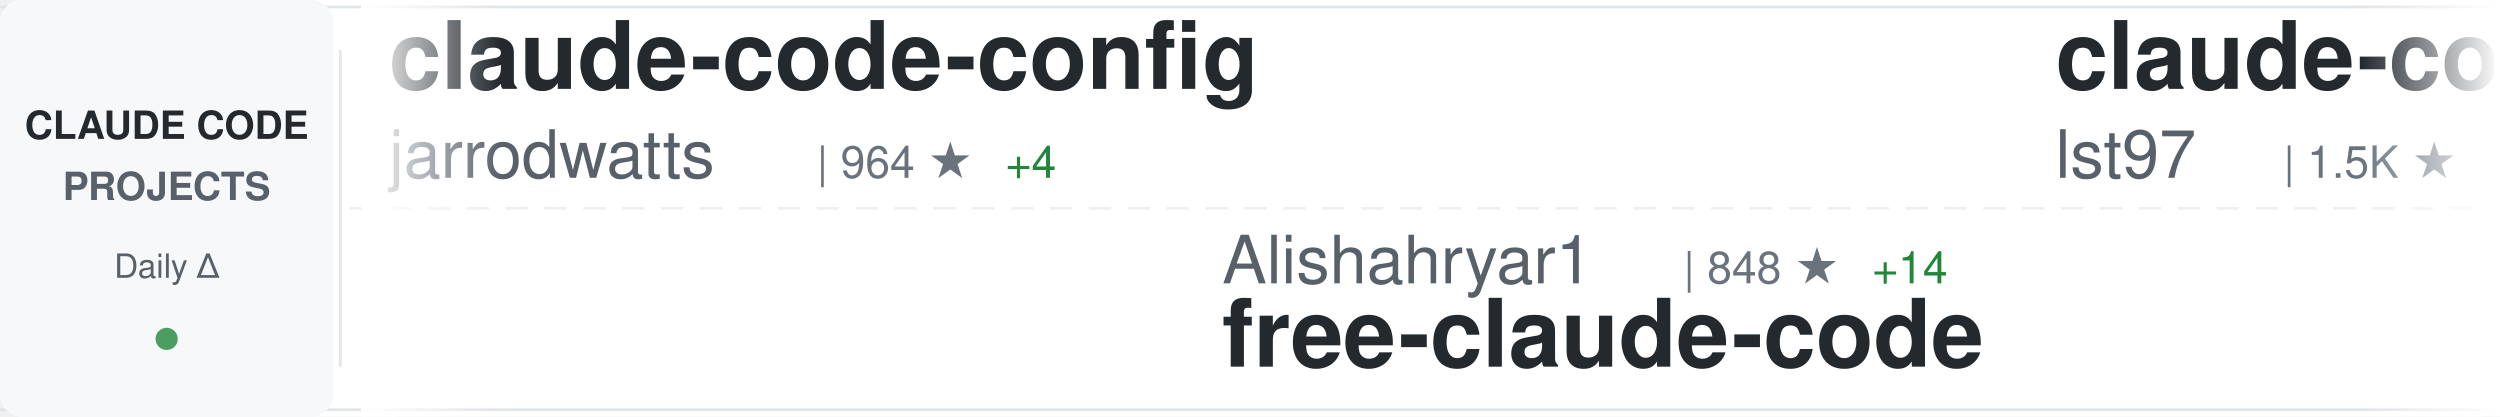
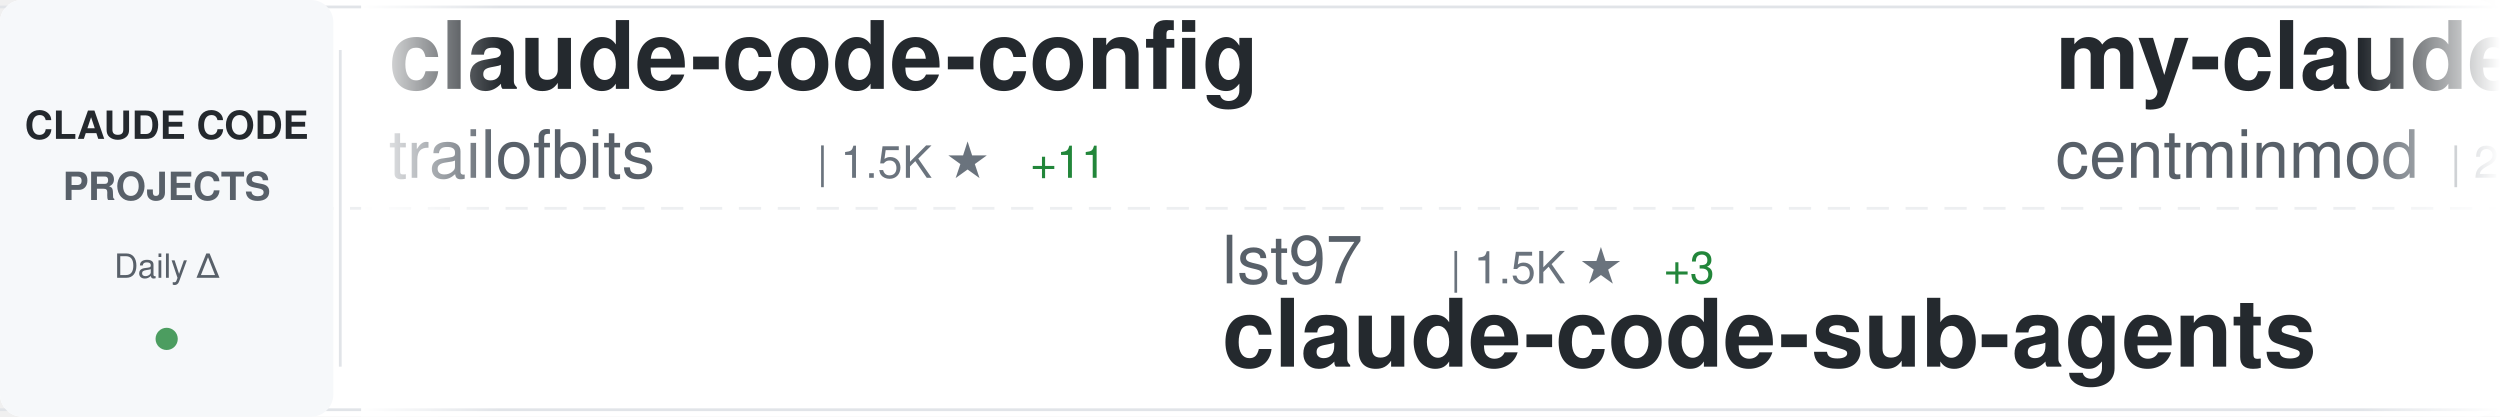
<svg xmlns="http://www.w3.org/2000/svg" width="900" height="150">
  <defs>
    <linearGradient id="awesomeLeftFade" x1="0%" y1="0%" x2="100%" y2="0%">
      <stop offset="0%" style="stop-color:#ffffff;stop-opacity:1" />
      <stop offset="100%" style="stop-color:#ffffff;stop-opacity:0" />
    </linearGradient>
    <linearGradient id="awesomeRightFade" x1="0%" y1="0%" x2="100%" y2="0%">
      <stop offset="0%" style="stop-color:#ffffff;stop-opacity:0" />
      <stop offset="100%" style="stop-color:#ffffff;stop-opacity:1" />
    </linearGradient>
  </defs>
  <rect width="900" height="150" fill="#ffffff" rx="8" />
  <rect x="0" y="2" width="900" height="1" fill="#e1e4e8" />
  <rect x="0" y="147" width="900" height="1" fill="#e1e4e8" />
  <line x1="0" y1="75" x2="900" y2="75" stroke="#e1e4e8" stroke-width="1" stroke-dasharray="8 6" opacity="0.6" />
  <rect x="0" y="0" width="120" height="150" fill="#f6f8fa" rx="8" />
  <text x="60" y="50" font-family="-apple-system, BlinkMacSystemFont, 'Segoe UI', Helvetica, Arial, sans-serif" font-size="14" font-weight="600" fill="#24292e" text-anchor="middle">CLAUDE CODE</text>
  <text x="60" y="72" font-family="-apple-system, BlinkMacSystemFont, 'Segoe UI', Helvetica, Arial, sans-serif" font-size="14" font-weight="600" fill="#586069" text-anchor="middle">PROJECTS</text>
  <text x="60" y="100" font-family="-apple-system, BlinkMacSystemFont, 'Segoe UI', Helvetica, Arial, sans-serif" font-size="12" font-weight="500" fill="#586069" text-anchor="middle">Daily Δ</text>
  <circle cx="60" cy="122" r="4" fill="#22863a" opacity="0.8" />
  <rect x="122" y="18" width="1" height="114" fill="#e1e4e8" />
  <clipPath id="awesomeTickerClip">
    <rect x="130" y="0" width="770" height="150" />
  </clipPath>
  <g clip-path="url(#awesomeTickerClip)">
    <g id="awesomeTickerItems">
      <animateTransform attributeName="transform" attributeType="XML" type="translate" from="0 0" to="-3000 0" dur="54s" repeatCount="indefinite" />
      <g transform="translate(0, 0)">
        <text x="140" y="32" font-family="-apple-system, BlinkMacSystemFont, 'Segoe UI', Helvetica, Arial, sans-serif" font-size="34" font-weight="600" fill="#24292e">claude-code-config</text>
-         <text x="140" y="64" font-family="-apple-system, BlinkMacSystemFont, 'Segoe UI', Helvetica, Arial, sans-serif" font-size="24" font-weight="400" fill="#586069">jarrodwatts</text>
-         <text x="294" y="64" font-family="-apple-system, BlinkMacSystemFont, 'Segoe UI', Helvetica, Arial, sans-serif" font-size="16" font-weight="500" fill="#6a737d">| 964 ★</text>
-         <text x="362" y="64" font-family="-apple-system, BlinkMacSystemFont, 'Segoe UI', Helvetica, Arial, sans-serif" font-size="16" font-weight="500" fill="#22863a"> +4</text>
+         <text x="140" y="64" font-family="-apple-system, BlinkMacSystemFont, 'Segoe UI', Helvetica, Arial, sans-serif" font-size="24" font-weight="400" fill="#586069">trailofbits</text>
+         <text x="294" y="64" font-family="-apple-system, BlinkMacSystemFont, 'Segoe UI', Helvetica, Arial, sans-serif" font-size="16" font-weight="500" fill="#6a737d">| 1.5K ★</text>
+         <text x="371" y="64" font-family="-apple-system, BlinkMacSystemFont, 'Segoe UI', Helvetica, Arial, sans-serif" font-size="16" font-weight="500" fill="#22863a"> +11</text>
      </g>
      <g transform="translate(300, 0)">
-         <text x="140" y="102" font-family="-apple-system, BlinkMacSystemFont, 'Segoe UI', Helvetica, Arial, sans-serif" font-size="24" font-weight="400" fill="#586069">Alishahryar1</text>
-         <text x="306" y="102" font-family="-apple-system, BlinkMacSystemFont, 'Segoe UI', Helvetica, Arial, sans-serif" font-size="16" font-weight="500" fill="#6a737d">| 848 ★</text>
-         <text x="374" y="102" font-family="-apple-system, BlinkMacSystemFont, 'Segoe UI', Helvetica, Arial, sans-serif" font-size="16" font-weight="500" fill="#22863a"> +14</text>
-         <text x="140" y="132" font-family="-apple-system, BlinkMacSystemFont, 'Segoe UI', Helvetica, Arial, sans-serif" font-size="34" font-weight="600" fill="#24292e">free-claude-code</text>
+         <text x="140" y="102" font-family="-apple-system, BlinkMacSystemFont, 'Segoe UI', Helvetica, Arial, sans-serif" font-size="24" font-weight="400" fill="#586069">lst97</text>
+         <text x="222" y="102" font-family="-apple-system, BlinkMacSystemFont, 'Segoe UI', Helvetica, Arial, sans-serif" font-size="16" font-weight="500" fill="#6a737d">| 1.5K ★</text>
+         <text x="299" y="102" font-family="-apple-system, BlinkMacSystemFont, 'Segoe UI', Helvetica, Arial, sans-serif" font-size="16" font-weight="500" fill="#22863a"> +3</text>
+         <text x="140" y="132" font-family="-apple-system, BlinkMacSystemFont, 'Segoe UI', Helvetica, Arial, sans-serif" font-size="34" font-weight="600" fill="#24292e">claude-code-sub-agents</text>
      </g>
      <g transform="translate(600, 0)">
-         <text x="140" y="32" font-family="-apple-system, BlinkMacSystemFont, 'Segoe UI', Helvetica, Arial, sans-serif" font-size="34" font-weight="600" fill="#24292e">claude-code-sub-agents</text>
-         <text x="140" y="64" font-family="-apple-system, BlinkMacSystemFont, 'Segoe UI', Helvetica, Arial, sans-serif" font-size="24" font-weight="400" fill="#586069">lst97</text>
-         <text x="222" y="64" font-family="-apple-system, BlinkMacSystemFont, 'Segoe UI', Helvetica, Arial, sans-serif" font-size="16" font-weight="500" fill="#6a737d">| 1.5K ★</text>
-         <text x="299" y="64" font-family="-apple-system, BlinkMacSystemFont, 'Segoe UI', Helvetica, Arial, sans-serif" font-size="16" font-weight="500" fill="#22863a"> +6</text>
+         <text x="140" y="32" font-family="-apple-system, BlinkMacSystemFont, 'Segoe UI', Helvetica, Arial, sans-serif" font-size="34" font-weight="600" fill="#24292e">my-claude-code-setup</text>
+         <text x="140" y="64" font-family="-apple-system, BlinkMacSystemFont, 'Segoe UI', Helvetica, Arial, sans-serif" font-size="24" font-weight="400" fill="#586069">centminmod</text>
+         <text x="282" y="64" font-family="-apple-system, BlinkMacSystemFont, 'Segoe UI', Helvetica, Arial, sans-serif" font-size="16" font-weight="500" fill="#6a737d">| 2.0K ★</text>
+         <text x="359" y="64" font-family="-apple-system, BlinkMacSystemFont, 'Segoe UI', Helvetica, Arial, sans-serif" font-size="16" font-weight="500" fill="#22863a"> +4</text>
      </g>
      <g transform="translate(900, 0)">
-         <text x="140" y="102" font-family="-apple-system, BlinkMacSystemFont, 'Segoe UI', Helvetica, Arial, sans-serif" font-size="24" font-weight="400" fill="#586069">Maciek-roboblog</text>
-         <text x="342" y="102" font-family="-apple-system, BlinkMacSystemFont, 'Segoe UI', Helvetica, Arial, sans-serif" font-size="16" font-weight="500" fill="#6a737d">| 6.8K ★</text>
-         <text x="419" y="102" font-family="-apple-system, BlinkMacSystemFont, 'Segoe UI', Helvetica, Arial, sans-serif" font-size="16" font-weight="500" fill="#22863a"> +9</text>
-         <text x="140" y="132" font-family="-apple-system, BlinkMacSystemFont, 'Segoe UI', Helvetica, Arial, sans-serif" font-size="34" font-weight="600" fill="#24292e">Claude-Code-Usage-Monito...</text>
+         <text x="140" y="102" font-family="-apple-system, BlinkMacSystemFont, 'Segoe UI', Helvetica, Arial, sans-serif" font-size="24" font-weight="400" fill="#586069">carlvellotti</text>
+         <text x="306" y="102" font-family="-apple-system, BlinkMacSystemFont, 'Segoe UI', Helvetica, Arial, sans-serif" font-size="16" font-weight="500" fill="#6a737d">| 1.6K ★</text>
+         <text x="383" y="102" font-family="-apple-system, BlinkMacSystemFont, 'Segoe UI', Helvetica, Arial, sans-serif" font-size="16" font-weight="500" fill="#22863a"> +8</text>
+         <text x="140" y="132" font-family="-apple-system, BlinkMacSystemFont, 'Segoe UI', Helvetica, Arial, sans-serif" font-size="34" font-weight="600" fill="#24292e">claude-code-pm-course</text>
      </g>
      <g transform="translate(1200, 0)">
-         <text x="140" y="32" font-family="-apple-system, BlinkMacSystemFont, 'Segoe UI', Helvetica, Arial, sans-serif" font-size="34" font-weight="600" fill="#24292e">claude-code-hooks-master...</text>
-         <text x="140" y="64" font-family="-apple-system, BlinkMacSystemFont, 'Segoe UI', Helvetica, Arial, sans-serif" font-size="24" font-weight="400" fill="#586069">disler</text>
-         <text x="234" y="64" font-family="-apple-system, BlinkMacSystemFont, 'Segoe UI', Helvetica, Arial, sans-serif" font-size="16" font-weight="500" fill="#6a737d">| 3.2K ★</text>
-         <text x="311" y="64" font-family="-apple-system, BlinkMacSystemFont, 'Segoe UI', Helvetica, Arial, sans-serif" font-size="16" font-weight="500" fill="#22863a"> +4</text>
+         <text x="140" y="32" font-family="-apple-system, BlinkMacSystemFont, 'Segoe UI', Helvetica, Arial, sans-serif" font-size="34" font-weight="600" fill="#24292e">claude-code-spec-workflo...</text>
+         <text x="140" y="64" font-family="-apple-system, BlinkMacSystemFont, 'Segoe UI', Helvetica, Arial, sans-serif" font-size="24" font-weight="400" fill="#586069">Pimzino</text>
+         <text x="246" y="64" font-family="-apple-system, BlinkMacSystemFont, 'Segoe UI', Helvetica, Arial, sans-serif" font-size="16" font-weight="500" fill="#6a737d">| 3.5K ★</text>
+         <text x="323" y="64" font-family="-apple-system, BlinkMacSystemFont, 'Segoe UI', Helvetica, Arial, sans-serif" font-size="16" font-weight="500" fill="#22863a"> +7</text>
      </g>
      <g transform="translate(1500, 0)">
-         <text x="140" y="102" font-family="-apple-system, BlinkMacSystemFont, 'Segoe UI', Helvetica, Arial, sans-serif" font-size="24" font-weight="400" fill="#586069">alirezarezvani</text>
-         <text x="330" y="102" font-family="-apple-system, BlinkMacSystemFont, 'Segoe UI', Helvetica, Arial, sans-serif" font-size="16" font-weight="500" fill="#6a737d">| 580 ★</text>
-         <text x="398" y="102" font-family="-apple-system, BlinkMacSystemFont, 'Segoe UI', Helvetica, Arial, sans-serif" font-size="16" font-weight="500" fill="#22863a"> +3</text>
-         <text x="140" y="132" font-family="-apple-system, BlinkMacSystemFont, 'Segoe UI', Helvetica, Arial, sans-serif" font-size="34" font-weight="600" fill="#24292e">claude-code-tresor</text>
+         <text x="140" y="102" font-family="-apple-system, BlinkMacSystemFont, 'Segoe UI', Helvetica, Arial, sans-serif" font-size="24" font-weight="400" fill="#586069">PleasePrompto</text>
+         <text x="318" y="102" font-family="-apple-system, BlinkMacSystemFont, 'Segoe UI', Helvetica, Arial, sans-serif" font-size="16" font-weight="500" fill="#6a737d">| 4.3K ★</text>
+         <text x="395" y="102" font-family="-apple-system, BlinkMacSystemFont, 'Segoe UI', Helvetica, Arial, sans-serif" font-size="16" font-weight="500" fill="#22863a"> +46</text>
+         <text x="140" y="132" font-family="-apple-system, BlinkMacSystemFont, 'Segoe UI', Helvetica, Arial, sans-serif" font-size="34" font-weight="600" fill="#24292e">notebooklm-skill</text>
      </g>
      <g transform="translate(1800, 0)">
-         <text x="140" y="32" font-family="-apple-system, BlinkMacSystemFont, 'Segoe UI', Helvetica, Arial, sans-serif" font-size="34" font-weight="600" fill="#24292e">claude-coder</text>
-         <text x="140" y="64" font-family="-apple-system, BlinkMacSystemFont, 'Segoe UI', Helvetica, Arial, sans-serif" font-size="24" font-weight="400" fill="#586069">kodu-ai</text>
-         <text x="246" y="64" font-family="-apple-system, BlinkMacSystemFont, 'Segoe UI', Helvetica, Arial, sans-serif" font-size="16" font-weight="500" fill="#6a737d">| 5.3K ★</text>
-         <text x="323" y="64" font-family="-apple-system, BlinkMacSystemFont, 'Segoe UI', Helvetica, Arial, sans-serif" font-size="16" font-weight="500" fill="#22863a"> +2</text>
+         <text x="140" y="32" font-family="-apple-system, BlinkMacSystemFont, 'Segoe UI', Helvetica, Arial, sans-serif" font-size="34" font-weight="600" fill="#24292e">claude-task-master</text>
+         <text x="140" y="64" font-family="-apple-system, BlinkMacSystemFont, 'Segoe UI', Helvetica, Arial, sans-serif" font-size="24" font-weight="400" fill="#586069">eyaltoledano</text>
+         <text x="306" y="64" font-family="-apple-system, BlinkMacSystemFont, 'Segoe UI', Helvetica, Arial, sans-serif" font-size="16" font-weight="500" fill="#6a737d">| 25.8K ★</text>
+         <text x="392" y="64" font-family="-apple-system, BlinkMacSystemFont, 'Segoe UI', Helvetica, Arial, sans-serif" font-size="16" font-weight="500" fill="#22863a"> +22</text>
      </g>
      <g transform="translate(2100, 0)">
-         <text x="140" y="102" font-family="-apple-system, BlinkMacSystemFont, 'Segoe UI', Helvetica, Arial, sans-serif" font-size="24" font-weight="400" fill="#586069">sickn33</text>
-         <text x="246" y="102" font-family="-apple-system, BlinkMacSystemFont, 'Segoe UI', Helvetica, Arial, sans-serif" font-size="16" font-weight="500" fill="#6a737d">| 21.9K ★</text>
-         <text x="332" y="102" font-family="-apple-system, BlinkMacSystemFont, 'Segoe UI', Helvetica, Arial, sans-serif" font-size="16" font-weight="500" fill="#22863a"> +410</text>
-         <text x="140" y="132" font-family="-apple-system, BlinkMacSystemFont, 'Segoe UI', Helvetica, Arial, sans-serif" font-size="34" font-weight="600" fill="#24292e">antigravity-awesome-skil...</text>
+         <text x="140" y="102" font-family="-apple-system, BlinkMacSystemFont, 'Segoe UI', Helvetica, Arial, sans-serif" font-size="24" font-weight="400" fill="#586069">router-for-me</text>
+         <text x="318" y="102" font-family="-apple-system, BlinkMacSystemFont, 'Segoe UI', Helvetica, Arial, sans-serif" font-size="16" font-weight="500" fill="#6a737d">| 14.7K ★</text>
+         <text x="404" y="102" font-family="-apple-system, BlinkMacSystemFont, 'Segoe UI', Helvetica, Arial, sans-serif" font-size="16" font-weight="500" fill="#22863a"> +426</text>
+         <text x="140" y="132" font-family="-apple-system, BlinkMacSystemFont, 'Segoe UI', Helvetica, Arial, sans-serif" font-size="34" font-weight="600" fill="#24292e">CLIProxyAPI</text>
      </g>
      <g transform="translate(2400, 0)">
        <text x="140" y="32" font-family="-apple-system, BlinkMacSystemFont, 'Segoe UI', Helvetica, Arial, sans-serif" font-size="34" font-weight="600" fill="#24292e">claude-code-hub</text>
        <text x="140" y="64" font-family="-apple-system, BlinkMacSystemFont, 'Segoe UI', Helvetica, Arial, sans-serif" font-size="24" font-weight="400" fill="#586069">ding113</text>
        <text x="246" y="64" font-family="-apple-system, BlinkMacSystemFont, 'Segoe UI', Helvetica, Arial, sans-serif" font-size="16" font-weight="500" fill="#6a737d">| 1.7K ★</text>
-         <text x="323" y="64" font-family="-apple-system, BlinkMacSystemFont, 'Segoe UI', Helvetica, Arial, sans-serif" font-size="16" font-weight="500" fill="#22863a"> +24</text>
+         <text x="323" y="64" font-family="-apple-system, BlinkMacSystemFont, 'Segoe UI', Helvetica, Arial, sans-serif" font-size="16" font-weight="500" fill="#22863a"> +26</text>
      </g>
      <g transform="translate(2700, 0)">
-         <text x="140" y="102" font-family="-apple-system, BlinkMacSystemFont, 'Segoe UI', Helvetica, Arial, sans-serif" font-size="24" font-weight="400" fill="#586069">Cranot</text>
-         <text x="234" y="102" font-family="-apple-system, BlinkMacSystemFont, 'Segoe UI', Helvetica, Arial, sans-serif" font-size="16" font-weight="500" fill="#6a737d">| 2.5K ★</text>
-         <text x="311" y="102" font-family="-apple-system, BlinkMacSystemFont, 'Segoe UI', Helvetica, Arial, sans-serif" font-size="16" font-weight="500" fill="#22863a"> +4</text>
-         <text x="140" y="132" font-family="-apple-system, BlinkMacSystemFont, 'Segoe UI', Helvetica, Arial, sans-serif" font-size="34" font-weight="600" fill="#24292e">claude-code-guide</text>
+         <text x="140" y="102" font-family="-apple-system, BlinkMacSystemFont, 'Segoe UI', Helvetica, Arial, sans-serif" font-size="24" font-weight="400" fill="#586069">slopus</text>
+         <text x="234" y="102" font-family="-apple-system, BlinkMacSystemFont, 'Segoe UI', Helvetica, Arial, sans-serif" font-size="16" font-weight="500" fill="#6a737d">| 14.6K ★</text>
+         <text x="320" y="102" font-family="-apple-system, BlinkMacSystemFont, 'Segoe UI', Helvetica, Arial, sans-serif" font-size="16" font-weight="500" fill="#22863a"> +119</text>
+         <text x="140" y="132" font-family="-apple-system, BlinkMacSystemFont, 'Segoe UI', Helvetica, Arial, sans-serif" font-size="34" font-weight="600" fill="#24292e">happy</text>
      </g>
      <g transform="translate(3000, 0)">
        <text x="140" y="32" font-family="-apple-system, BlinkMacSystemFont, 'Segoe UI', Helvetica, Arial, sans-serif" font-size="34" font-weight="600" fill="#24292e">claude-code-config</text>
-         <text x="140" y="64" font-family="-apple-system, BlinkMacSystemFont, 'Segoe UI', Helvetica, Arial, sans-serif" font-size="24" font-weight="400" fill="#586069">jarrodwatts</text>
-         <text x="294" y="64" font-family="-apple-system, BlinkMacSystemFont, 'Segoe UI', Helvetica, Arial, sans-serif" font-size="16" font-weight="500" fill="#6a737d">| 964 ★</text>
-         <text x="362" y="64" font-family="-apple-system, BlinkMacSystemFont, 'Segoe UI', Helvetica, Arial, sans-serif" font-size="16" font-weight="500" fill="#22863a"> +4</text>
+         <text x="140" y="64" font-family="-apple-system, BlinkMacSystemFont, 'Segoe UI', Helvetica, Arial, sans-serif" font-size="24" font-weight="400" fill="#586069">trailofbits</text>
+         <text x="294" y="64" font-family="-apple-system, BlinkMacSystemFont, 'Segoe UI', Helvetica, Arial, sans-serif" font-size="16" font-weight="500" fill="#6a737d">| 1.5K ★</text>
+         <text x="371" y="64" font-family="-apple-system, BlinkMacSystemFont, 'Segoe UI', Helvetica, Arial, sans-serif" font-size="16" font-weight="500" fill="#22863a"> +11</text>
      </g>
      <g transform="translate(3300, 0)">
-         <text x="140" y="102" font-family="-apple-system, BlinkMacSystemFont, 'Segoe UI', Helvetica, Arial, sans-serif" font-size="24" font-weight="400" fill="#586069">Alishahryar1</text>
-         <text x="306" y="102" font-family="-apple-system, BlinkMacSystemFont, 'Segoe UI', Helvetica, Arial, sans-serif" font-size="16" font-weight="500" fill="#6a737d">| 848 ★</text>
-         <text x="374" y="102" font-family="-apple-system, BlinkMacSystemFont, 'Segoe UI', Helvetica, Arial, sans-serif" font-size="16" font-weight="500" fill="#22863a"> +14</text>
-         <text x="140" y="132" font-family="-apple-system, BlinkMacSystemFont, 'Segoe UI', Helvetica, Arial, sans-serif" font-size="34" font-weight="600" fill="#24292e">free-claude-code</text>
+         <text x="140" y="102" font-family="-apple-system, BlinkMacSystemFont, 'Segoe UI', Helvetica, Arial, sans-serif" font-size="24" font-weight="400" fill="#586069">lst97</text>
+         <text x="222" y="102" font-family="-apple-system, BlinkMacSystemFont, 'Segoe UI', Helvetica, Arial, sans-serif" font-size="16" font-weight="500" fill="#6a737d">| 1.5K ★</text>
+         <text x="299" y="102" font-family="-apple-system, BlinkMacSystemFont, 'Segoe UI', Helvetica, Arial, sans-serif" font-size="16" font-weight="500" fill="#22863a"> +3</text>
+         <text x="140" y="132" font-family="-apple-system, BlinkMacSystemFont, 'Segoe UI', Helvetica, Arial, sans-serif" font-size="34" font-weight="600" fill="#24292e">claude-code-sub-agents</text>
      </g>
      <g transform="translate(3600, 0)">
-         <text x="140" y="32" font-family="-apple-system, BlinkMacSystemFont, 'Segoe UI', Helvetica, Arial, sans-serif" font-size="34" font-weight="600" fill="#24292e">claude-code-sub-agents</text>
-         <text x="140" y="64" font-family="-apple-system, BlinkMacSystemFont, 'Segoe UI', Helvetica, Arial, sans-serif" font-size="24" font-weight="400" fill="#586069">lst97</text>
-         <text x="222" y="64" font-family="-apple-system, BlinkMacSystemFont, 'Segoe UI', Helvetica, Arial, sans-serif" font-size="16" font-weight="500" fill="#6a737d">| 1.5K ★</text>
-         <text x="299" y="64" font-family="-apple-system, BlinkMacSystemFont, 'Segoe UI', Helvetica, Arial, sans-serif" font-size="16" font-weight="500" fill="#22863a"> +6</text>
+         <text x="140" y="32" font-family="-apple-system, BlinkMacSystemFont, 'Segoe UI', Helvetica, Arial, sans-serif" font-size="34" font-weight="600" fill="#24292e">my-claude-code-setup</text>
+         <text x="140" y="64" font-family="-apple-system, BlinkMacSystemFont, 'Segoe UI', Helvetica, Arial, sans-serif" font-size="24" font-weight="400" fill="#586069">centminmod</text>
+         <text x="282" y="64" font-family="-apple-system, BlinkMacSystemFont, 'Segoe UI', Helvetica, Arial, sans-serif" font-size="16" font-weight="500" fill="#6a737d">| 2.0K ★</text>
+         <text x="359" y="64" font-family="-apple-system, BlinkMacSystemFont, 'Segoe UI', Helvetica, Arial, sans-serif" font-size="16" font-weight="500" fill="#22863a"> +4</text>
      </g>
      <g transform="translate(3900, 0)">
-         <text x="140" y="102" font-family="-apple-system, BlinkMacSystemFont, 'Segoe UI', Helvetica, Arial, sans-serif" font-size="24" font-weight="400" fill="#586069">Maciek-roboblog</text>
-         <text x="342" y="102" font-family="-apple-system, BlinkMacSystemFont, 'Segoe UI', Helvetica, Arial, sans-serif" font-size="16" font-weight="500" fill="#6a737d">| 6.8K ★</text>
-         <text x="419" y="102" font-family="-apple-system, BlinkMacSystemFont, 'Segoe UI', Helvetica, Arial, sans-serif" font-size="16" font-weight="500" fill="#22863a"> +9</text>
-         <text x="140" y="132" font-family="-apple-system, BlinkMacSystemFont, 'Segoe UI', Helvetica, Arial, sans-serif" font-size="34" font-weight="600" fill="#24292e">Claude-Code-Usage-Monito...</text>
+         <text x="140" y="102" font-family="-apple-system, BlinkMacSystemFont, 'Segoe UI', Helvetica, Arial, sans-serif" font-size="24" font-weight="400" fill="#586069">carlvellotti</text>
+         <text x="306" y="102" font-family="-apple-system, BlinkMacSystemFont, 'Segoe UI', Helvetica, Arial, sans-serif" font-size="16" font-weight="500" fill="#6a737d">| 1.6K ★</text>
+         <text x="383" y="102" font-family="-apple-system, BlinkMacSystemFont, 'Segoe UI', Helvetica, Arial, sans-serif" font-size="16" font-weight="500" fill="#22863a"> +8</text>
+         <text x="140" y="132" font-family="-apple-system, BlinkMacSystemFont, 'Segoe UI', Helvetica, Arial, sans-serif" font-size="34" font-weight="600" fill="#24292e">claude-code-pm-course</text>
      </g>
    </g>
  </g>
  <rect x="130" y="0" width="50" height="150" fill="url(#awesomeLeftFade)" />
  <rect x="850" y="0" width="50" height="150" fill="url(#awesomeRightFade)" />
</svg>
